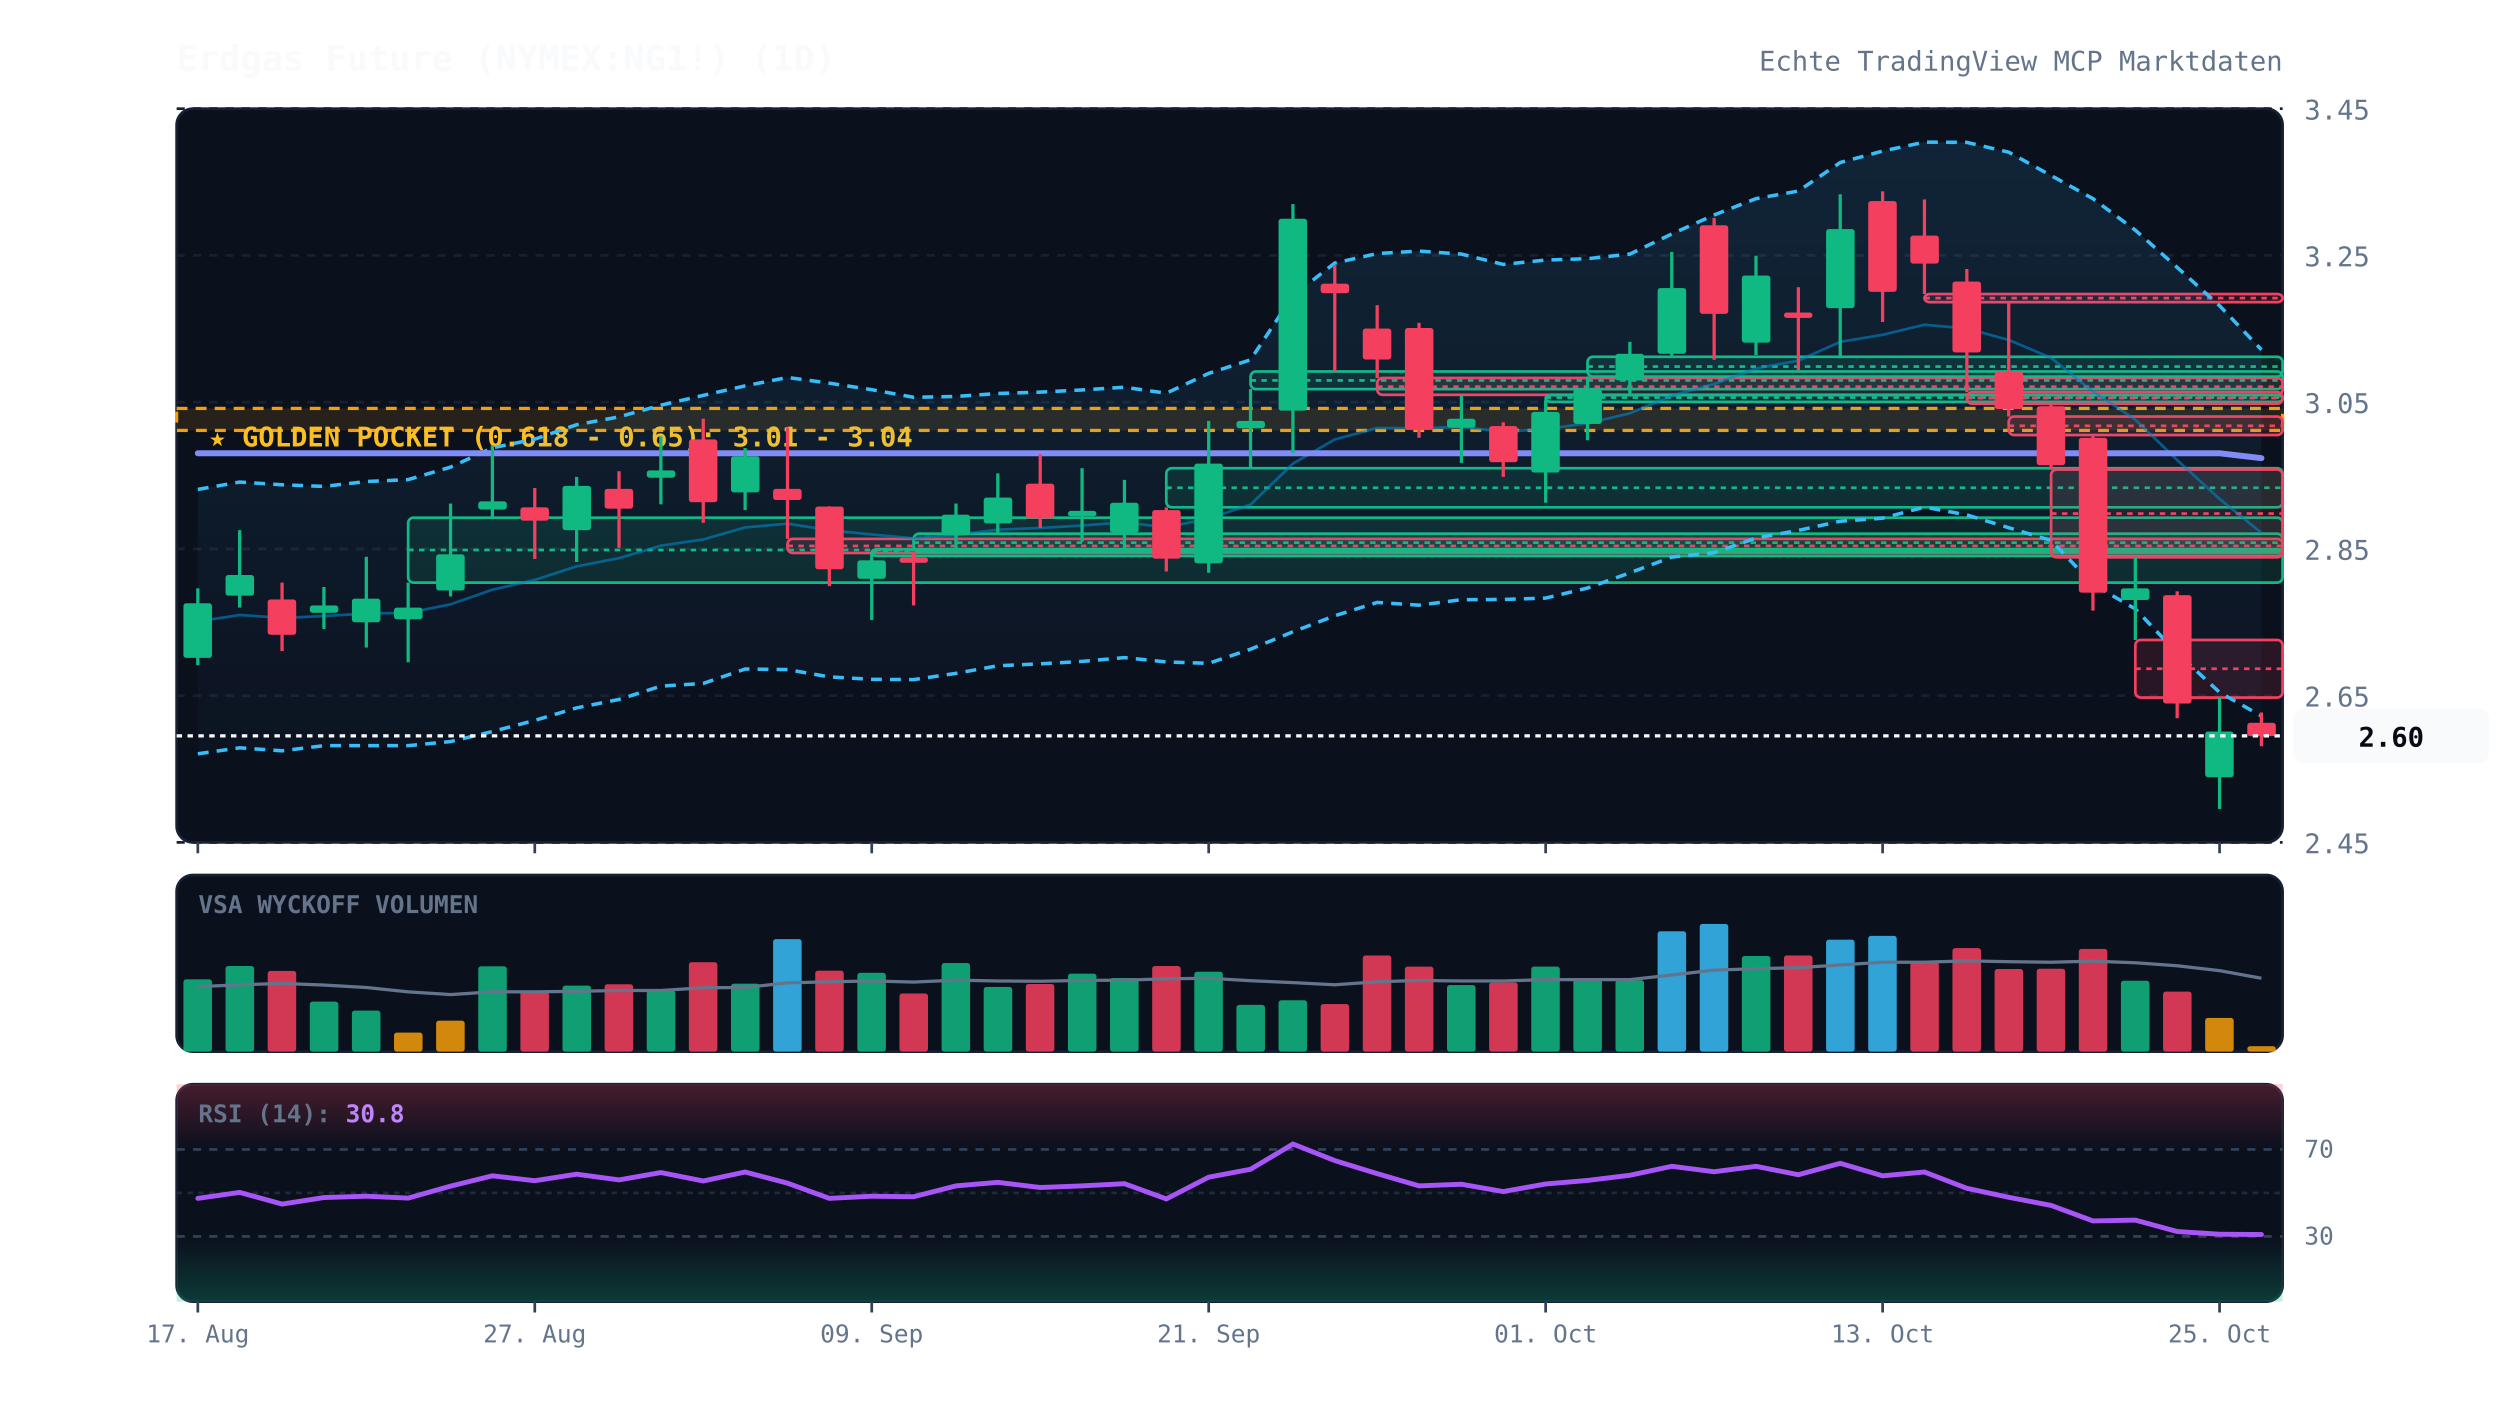
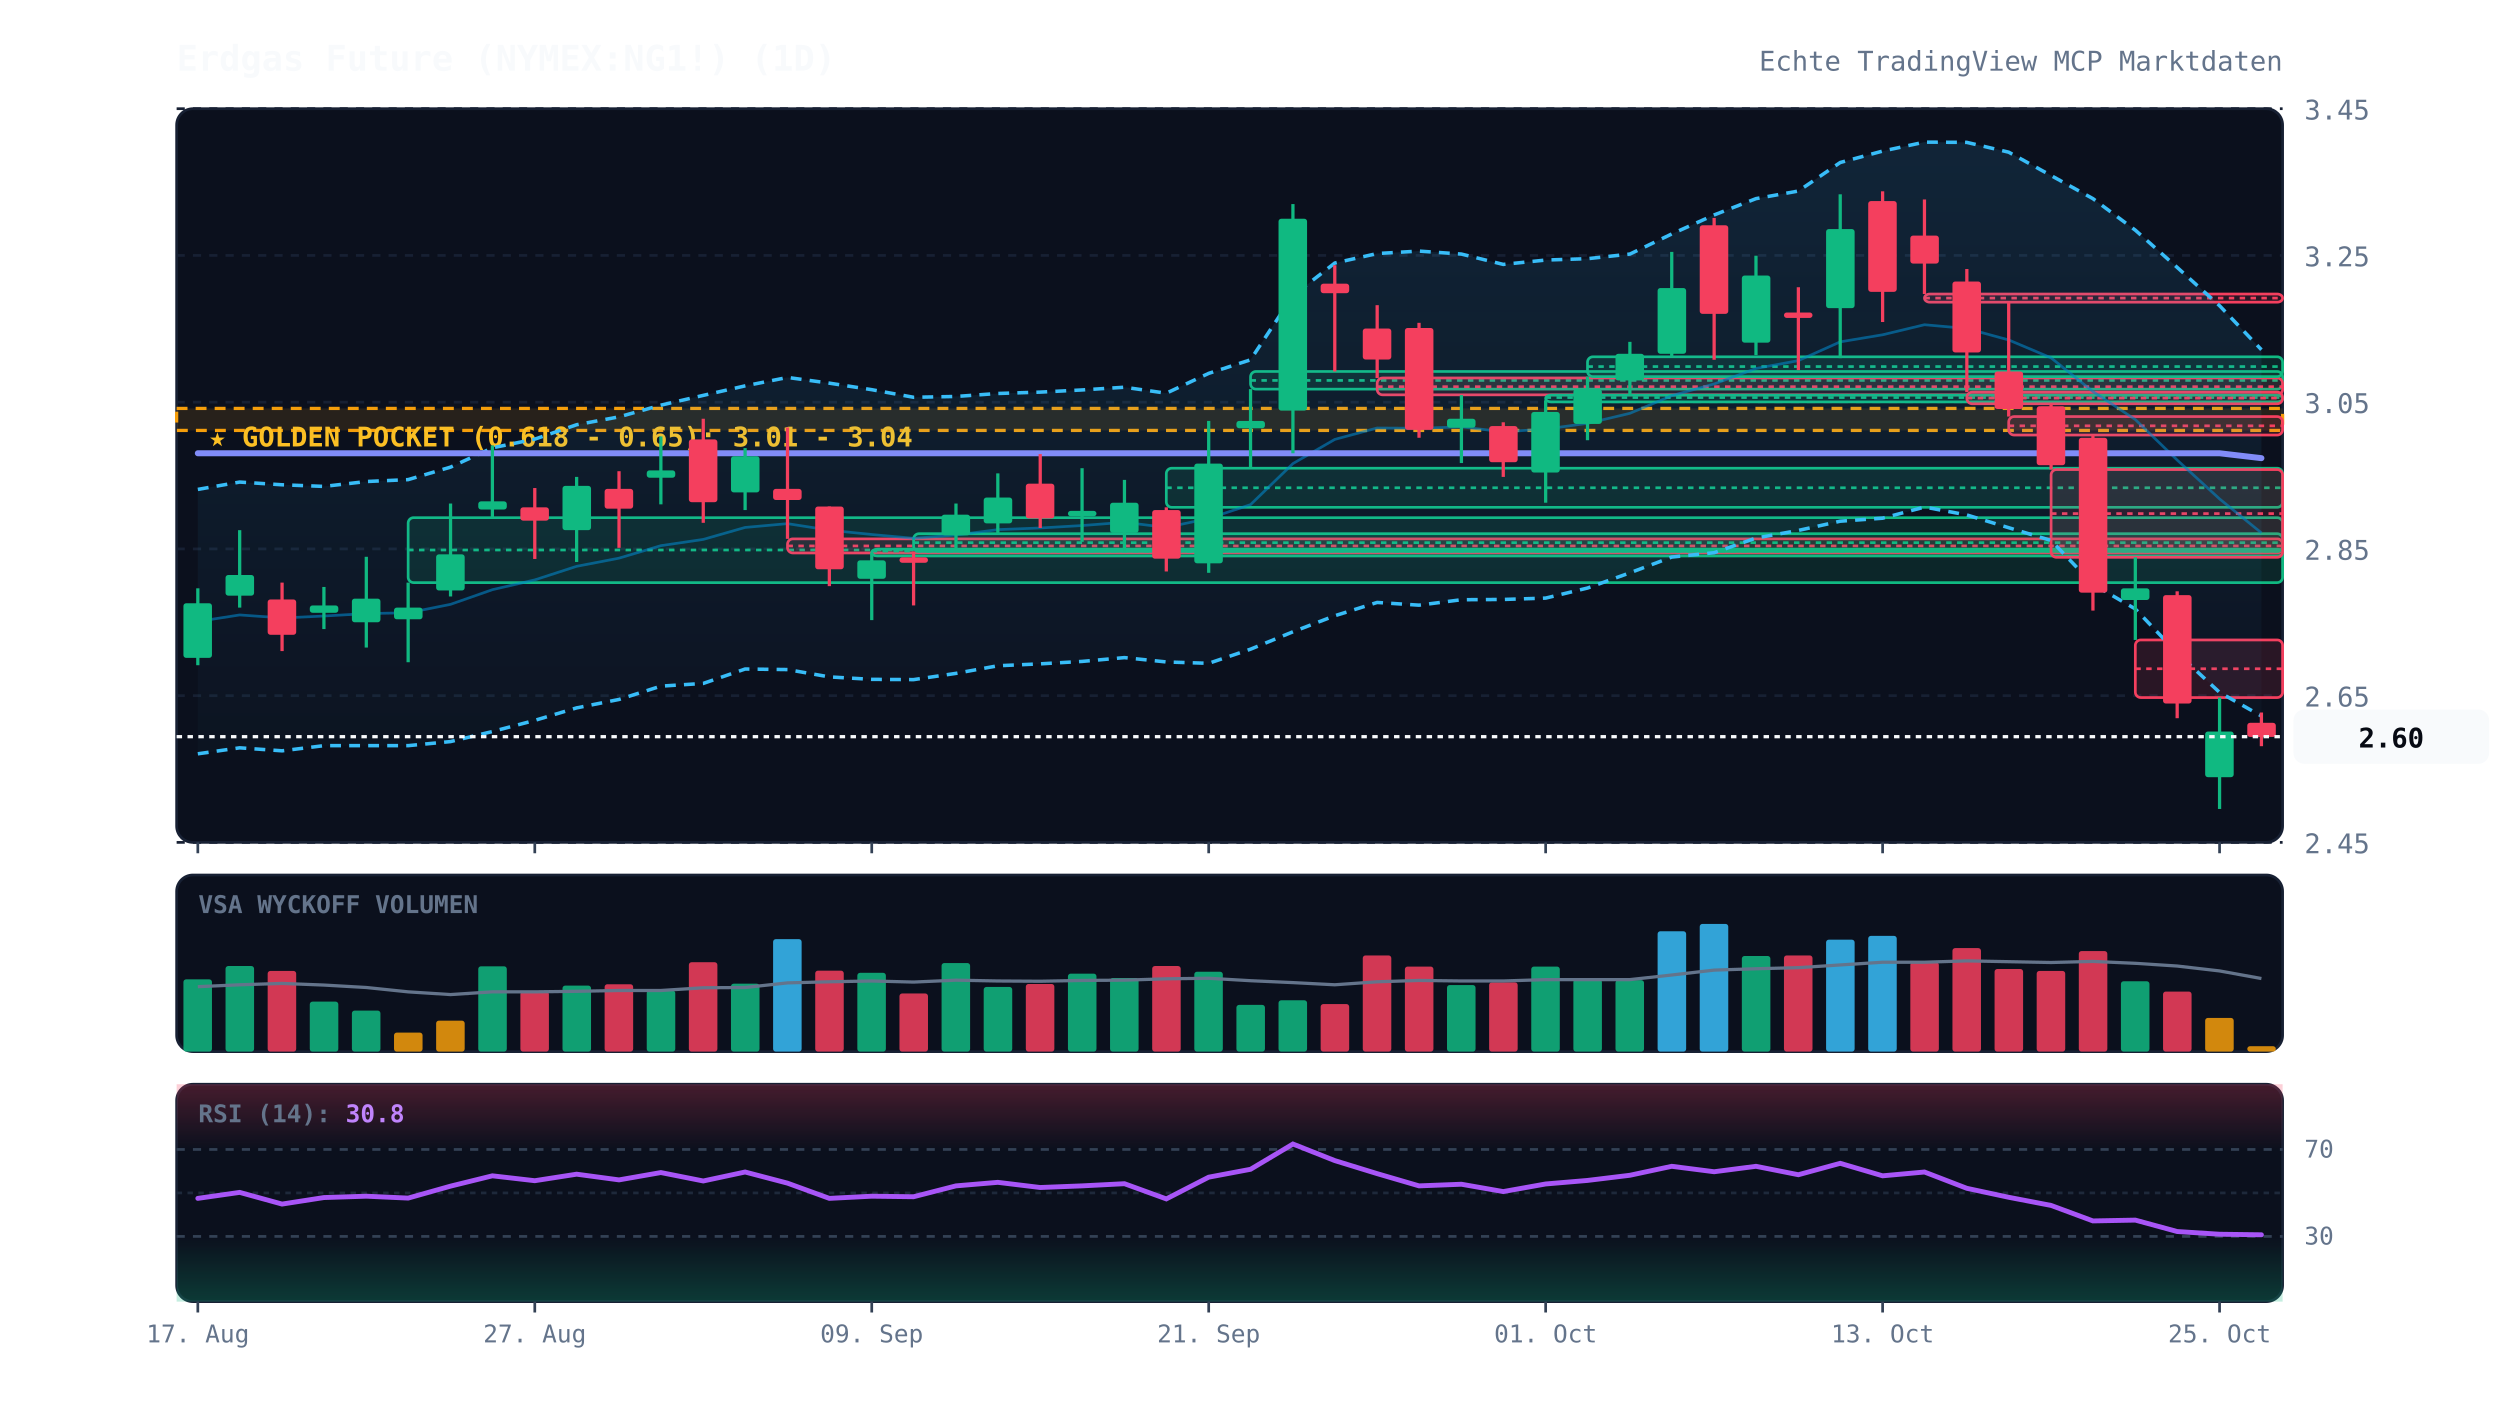
<svg xmlns="http://www.w3.org/2000/svg" viewBox="0 0 920 520" width="100%" height="100%" style="background:#070a13; font-family:'JetBrains Mono', monospace;">
  <defs>
    <linearGradient id="cloud-grad" x1="0%" y1="0%" x2="0%" y2="100%">
      <stop offset="0%" stop-color="#38bdf8" stop-opacity="0.12" />
      <stop offset="100%" stop-color="#38bdf8" stop-opacity="0.02" />
    </linearGradient>
    <linearGradient id="rsi-overbought" x1="0%" y1="0%" x2="0%" y2="100%">
      <stop offset="0%" stop-color="#f43f5e" stop-opacity="0.25" />
      <stop offset="100%" stop-color="#f43f5e" stop-opacity="0.0" />
    </linearGradient>
    <linearGradient id="rsi-oversold" x1="0%" y1="0%" x2="0%" y2="100%">
      <stop offset="0%" stop-color="#10b981" stop-opacity="0.0" />
      <stop offset="100%" stop-color="#10b981" stop-opacity="0.25" />
    </linearGradient>
  </defs>
  <rect x="65" y="40" width="775" height="270" fill="#0b101d" rx="6" stroke="#172033" stroke-width="1" />
  <rect x="65" y="322" width="775" height="65" fill="#0b101d" rx="6" stroke="#172033" stroke-width="1" />
  <rect x="65" y="399" width="775" height="80" fill="#0b101d" rx="6" stroke="#172033" stroke-width="1" />
  <line x1="65" y1="310.0" x2="840" y2="310.0" stroke="#172033" stroke-dasharray="3,3" stroke-width="1" />
  <text x="848" y="314.0" fill="#64748b" font-size="10" text-anchor="start">2.45</text>
  <line x1="65" y1="256.0" x2="840" y2="256.0" stroke="#172033" stroke-dasharray="3,3" stroke-width="1" />
  <text x="848" y="260.0" fill="#64748b" font-size="10" text-anchor="start">2.65</text>
  <line x1="65" y1="202.0" x2="840" y2="202.0" stroke="#172033" stroke-dasharray="3,3" stroke-width="1" />
  <text x="848" y="206.0" fill="#64748b" font-size="10" text-anchor="start">2.85</text>
  <line x1="65" y1="148.0" x2="840" y2="148.0" stroke="#172033" stroke-dasharray="3,3" stroke-width="1" />
  <text x="848" y="152.0" fill="#64748b" font-size="10" text-anchor="start">3.05</text>
  <line x1="65" y1="94.0" x2="840" y2="94.0" stroke="#172033" stroke-dasharray="3,3" stroke-width="1" />
  <text x="848" y="98.0" fill="#64748b" font-size="10" text-anchor="start">3.25</text>
  <line x1="65" y1="40.0" x2="840" y2="40.0" stroke="#172033" stroke-dasharray="3,3" stroke-width="1" />
  <text x="848" y="44.0" fill="#64748b" font-size="10" text-anchor="start">3.45</text>
  <rect x="65" y="150.3" width="775" height="8.1" fill="rgba(245, 158, 11, 0.12)" stroke="#f59e0b" stroke-dasharray="4,3" stroke-width="1.2" />
  <text x="77" y="164.3" fill="#fbbf24" font-size="10" font-weight="bold">★ GOLDEN POCKET (0.618 - 0.65): 3.01 - 3.04</text>
  <rect x="150.2" y="190.5" width="689.8" height="23.9" fill="rgba(16, 185, 129, 0.13)" stroke="#10b981" stroke-width="1" rx="2" />
  <line x1="150.2" y1="202.4" x2="840" y2="202.4" stroke="#10b981" stroke-dasharray="2,2" stroke-width="1" />
  <rect x="289.8" y="198.3" width="550.2" height="5.2" fill="rgba(244, 63, 94, 0.13)" stroke="#f43f5e" stroke-width="1" rx="2" />
  <line x1="289.8" y1="200.9" x2="840" y2="200.9" stroke="#f43f5e" stroke-dasharray="2,2" stroke-width="1" />
  <rect x="320.8" y="202.1" width="519.2" height="2.5" fill="rgba(16, 185, 129, 0.13)" stroke="#10b981" stroke-width="1" rx="2" />
  <line x1="320.8" y1="202.8" x2="840" y2="202.8" stroke="#10b981" stroke-dasharray="2,2" stroke-width="1" />
  <rect x="336.2" y="196.4" width="503.8" height="6.5" fill="rgba(16, 185, 129, 0.13)" stroke="#10b981" stroke-width="1" rx="2" />
  <line x1="336.2" y1="199.7" x2="840" y2="199.7" stroke="#10b981" stroke-dasharray="2,2" stroke-width="1" />
  <rect x="429.2" y="172.3" width="410.8" height="14.4" fill="rgba(16, 185, 129, 0.13)" stroke="#10b981" stroke-width="1" rx="2" />
  <line x1="429.2" y1="179.5" x2="840" y2="179.5" stroke="#10b981" stroke-dasharray="2,2" stroke-width="1" />
  <rect x="460.2" y="136.7" width="379.8" height="6.5" fill="rgba(16, 185, 129, 0.13)" stroke="#10b981" stroke-width="1" rx="2" />
  <line x1="460.2" y1="140.0" x2="840" y2="140.0" stroke="#10b981" stroke-dasharray="2,2" stroke-width="1" />
  <rect x="506.8" y="139.1" width="333.2" height="6.2" fill="rgba(244, 63, 94, 0.13)" stroke="#f43f5e" stroke-width="1" rx="2" />
  <line x1="506.8" y1="142.3" x2="840" y2="142.3" stroke="#f43f5e" stroke-dasharray="2,2" stroke-width="1" />
  <rect x="568.8" y="145.4" width="271.2" height="2.5" fill="rgba(16, 185, 129, 0.13)" stroke="#10b981" stroke-width="1" rx="2" />
  <line x1="568.8" y1="146.3" x2="840" y2="146.3" stroke="#10b981" stroke-dasharray="2,2" stroke-width="1" />
  <rect x="584.2" y="131.3" width="255.8" height="7.3" fill="rgba(16, 185, 129, 0.13)" stroke="#10b981" stroke-width="1" rx="2" />
  <line x1="584.2" y1="134.9" x2="840" y2="134.9" stroke="#10b981" stroke-dasharray="2,2" stroke-width="1" />
  <rect x="708.2" y="108.2" width="131.8" height="3.0" fill="rgba(244, 63, 94, 0.13)" stroke="#f43f5e" stroke-width="1" rx="2" />
  <line x1="708.2" y1="109.7" x2="840" y2="109.7" stroke="#f43f5e" stroke-dasharray="2,2" stroke-width="1" />
  <rect x="723.8" y="144.3" width="116.2" height="4.3" fill="rgba(244, 63, 94, 0.13)" stroke="#f43f5e" stroke-width="1" rx="2" />
  <line x1="723.8" y1="146.5" x2="840" y2="146.5" stroke="#f43f5e" stroke-dasharray="2,2" stroke-width="1" />
  <rect x="739.2" y="153.3" width="100.8" height="6.8" fill="rgba(244, 63, 94, 0.13)" stroke="#f43f5e" stroke-width="1" rx="2" />
  <line x1="739.2" y1="156.7" x2="840" y2="156.7" stroke="#f43f5e" stroke-dasharray="2,2" stroke-width="1" />
  <rect x="754.8" y="172.8" width="85.2" height="32.3" fill="rgba(244, 63, 94, 0.13)" stroke="#f43f5e" stroke-width="1" rx="2" />
  <line x1="754.8" y1="189.0" x2="840" y2="189.0" stroke="#f43f5e" stroke-dasharray="2,2" stroke-width="1" />
  <rect x="785.8" y="235.5" width="54.2" height="21.2" fill="rgba(244, 63, 94, 0.13)" stroke="#f43f5e" stroke-width="1" rx="2" />
  <line x1="785.8" y1="246.1" x2="840" y2="246.1" stroke="#f43f5e" stroke-dasharray="2,2" stroke-width="1" />
  <polygon points="72.8,180.1 88.2,177.4 103.8,178.4 119.2,179.0 134.8,177.2 150.2,176.5 165.8,171.9 181.2,164.8 196.8,161.6 212.2,156.3 227.8,153.4 243.2,149.1 258.8,145.5 274.2,142.0 289.8,138.9 305.2,141.0 320.8,143.4 336.2,146.2 351.8,145.9 367.2,144.8 382.8,144.3 398.2,143.5 413.8,142.5 429.2,144.7 444.8,137.4 460.2,132.4 475.8,108.8 491.2,96.8 506.8,93.3 522.2,92.4 537.8,93.5 553.2,97.3 568.8,95.7 584.2,95.2 599.8,93.5 615.2,86.1 630.8,79.1 646.2,73.1 661.8,70.3 677.2,59.8 692.8,55.6 708.2,52.3 723.8,52.4 739.2,56.0 754.8,64.6 770.2,73.1 785.8,84.7 801.2,98.4 816.8,112.5 832.2,128.7 832.2,263.5 816.8,254.8 801.2,240.3 785.8,224.1 770.2,215.0 754.8,198.9 739.2,194.2 723.8,189.5 708.2,186.6 692.8,190.7 677.2,191.8 661.8,195.2 646.2,198.0 630.8,203.4 615.2,205.0 599.8,210.8 584.2,216.4 568.8,220.1 553.2,220.6 537.8,220.7 522.2,222.7 506.8,221.7 491.2,226.6 475.8,232.5 460.2,238.9 444.8,244.1 429.2,243.6 413.8,242.0 398.2,243.4 382.8,244.3 367.2,245.0 351.8,247.8 336.2,250.1 320.8,250.0 305.2,249.1 289.8,246.4 274.2,246.2 258.8,251.5 243.2,252.5 227.8,257.4 212.2,260.5 196.8,265.1 181.2,269.2 165.8,272.9 150.2,274.4 134.8,274.4 119.2,274.4 103.8,276.3 88.2,275.2 72.8,277.4" fill="url(#cloud-grad)" />
  <polyline points="72.8,180.1 88.2,177.4 103.8,178.4 119.2,179.0 134.8,177.2 150.2,176.5 165.8,171.9 181.2,164.8 196.8,161.6 212.2,156.3 227.8,153.4 243.2,149.1 258.8,145.5 274.2,142.0 289.8,138.9 305.2,141.0 320.8,143.4 336.2,146.2 351.8,145.9 367.2,144.8 382.8,144.3 398.2,143.5 413.8,142.5 429.2,144.7 444.8,137.4 460.2,132.4 475.8,108.8 491.2,96.8 506.8,93.3 522.2,92.4 537.8,93.5 553.2,97.3 568.8,95.7 584.2,95.2 599.8,93.5 615.2,86.1 630.8,79.1 646.2,73.1 661.8,70.3 677.2,59.8 692.8,55.6 708.2,52.3 723.8,52.4 739.2,56.0 754.8,64.6 770.2,73.1 785.8,84.7 801.2,98.4 816.8,112.5 832.2,128.7" fill="none" stroke="#38bdf8" stroke-width="1.3" stroke-dasharray="4,3" />
  <polyline points="72.8,277.4 88.2,275.2 103.8,276.3 119.2,274.4 134.8,274.4 150.2,274.4 165.8,272.9 181.2,269.2 196.8,265.1 212.2,260.5 227.8,257.4 243.2,252.5 258.8,251.5 274.2,246.2 289.8,246.4 305.2,249.1 320.8,250.0 336.2,250.1 351.8,247.8 367.2,245.0 382.8,244.3 398.2,243.4 413.8,242.0 429.2,243.6 444.8,244.1 460.2,238.9 475.8,232.5 491.2,226.6 506.8,221.7 522.2,222.7 537.8,220.7 553.2,220.6 568.8,220.1 584.2,216.4 599.8,210.8 615.2,205.0 630.8,203.4 646.2,198.0 661.8,195.2 677.2,191.8 692.8,190.7 708.2,186.6 723.8,189.5 739.2,194.2 754.8,198.9 770.2,215.0 785.8,224.1 801.2,240.3 816.8,254.8 832.2,263.5" fill="none" stroke="#38bdf8" stroke-width="1.3" stroke-dasharray="4,3" />
  <polyline points="72.8,228.7 88.2,226.3 103.8,227.4 119.2,226.7 134.8,225.8 150.2,225.5 165.8,222.4 181.2,217.0 196.8,213.4 212.2,208.4 227.8,205.4 243.2,200.8 258.8,198.5 274.2,194.1 289.8,192.7 305.2,195.1 320.8,196.7 336.2,198.1 351.8,196.9 367.2,194.9 382.8,194.3 398.2,193.4 413.8,192.2 429.2,194.1 444.8,190.8 460.2,185.7 475.8,170.6 491.2,161.7 506.8,157.5 522.2,157.6 537.8,157.1 553.2,158.9 568.8,157.9 584.2,155.8 599.8,152.1 615.2,145.6 630.8,141.3 646.2,135.6 661.8,132.7 677.2,125.8 692.8,123.2 708.2,119.5 723.8,120.9 739.2,125.1 754.8,131.7 770.2,144.1 785.8,154.4 801.2,169.3 816.8,183.6 832.2,196.1" fill="none" stroke="#0284c7" stroke-width="1.0" stroke-opacity="0.6" />
  <polyline points="72.8,166.8 88.2,166.8 103.8,166.8 119.2,166.8 134.8,166.8 150.2,166.8 165.8,166.8 181.2,166.8 196.8,166.8 212.2,166.8 227.8,166.8 243.2,166.8 258.8,166.8 274.2,166.8 289.8,166.8 305.2,166.8 320.8,166.8 336.2,166.8 351.8,166.8 367.2,166.8 382.8,166.8 398.2,166.8 413.8,166.8 429.2,166.8 444.8,166.8 460.2,166.8 475.8,166.8 491.2,166.8 506.8,166.8 522.2,166.8 537.8,166.8 553.2,166.8 568.8,166.8 584.2,166.8 599.8,166.8 615.2,166.8 630.8,166.8 646.2,166.8 661.8,166.8 677.2,166.8 692.8,166.8 708.2,166.8 723.8,166.8 739.2,166.8 754.8,166.8 770.2,166.8 785.8,166.8 801.2,166.8 816.8,166.8 832.2,168.6" fill="none" stroke="#818cf8" stroke-width="2.2" stroke-linecap="round" />
  <line x1="72.8" y1="216.5" x2="72.8" y2="244.8" stroke="#10b981" stroke-width="1.2" />
  <rect x="67.5" y="222.0" width="10.5" height="20.1" fill="#10b981" rx="1" />
  <line x1="88.2" y1="195.1" x2="88.2" y2="223.6" stroke="#10b981" stroke-width="1.2" />
  <rect x="83.0" y="211.6" width="10.5" height="7.6" fill="#10b981" rx="1" />
  <line x1="103.8" y1="214.4" x2="103.8" y2="239.6" stroke="#f43f5e" stroke-width="1.2" />
  <rect x="98.5" y="220.6" width="10.5" height="13.0" fill="#f43f5e" rx="1" />
  <line x1="119.2" y1="216.0" x2="119.2" y2="231.5" stroke="#10b981" stroke-width="1.2" />
  <rect x="114.0" y="222.8" width="10.5" height="2.7" fill="#10b981" rx="1" />
  <line x1="134.8" y1="204.9" x2="134.8" y2="238.3" stroke="#10b981" stroke-width="1.2" />
  <rect x="129.5" y="220.3" width="10.5" height="8.7" fill="#10b981" rx="1" />
  <line x1="150.2" y1="214.4" x2="150.2" y2="243.7" stroke="#10b981" stroke-width="1.2" />
  <rect x="145.0" y="223.6" width="10.5" height="4.3" fill="#10b981" rx="1" />
  <line x1="165.8" y1="185.3" x2="165.8" y2="219.5" stroke="#10b981" stroke-width="1.2" />
  <rect x="160.5" y="204.0" width="10.5" height="13.3" fill="#10b981" rx="1" />
  <line x1="181.2" y1="163.9" x2="181.2" y2="190.5" stroke="#10b981" stroke-width="1.2" />
  <rect x="176.0" y="184.5" width="10.5" height="3.0" fill="#10b981" rx="1" />
  <line x1="196.8" y1="179.6" x2="196.8" y2="205.7" stroke="#f43f5e" stroke-width="1.2" />
  <rect x="191.5" y="186.7" width="10.5" height="4.9" fill="#f43f5e" rx="1" />
  <line x1="212.2" y1="175.5" x2="212.2" y2="206.8" stroke="#10b981" stroke-width="1.2" />
  <rect x="207.0" y="178.8" width="10.5" height="16.3" fill="#10b981" rx="1" />
  <line x1="227.8" y1="173.4" x2="227.8" y2="201.6" stroke="#f43f5e" stroke-width="1.2" />
  <rect x="222.5" y="179.9" width="10.5" height="7.3" fill="#f43f5e" rx="1" />
  <line x1="243.2" y1="160.6" x2="243.2" y2="185.6" stroke="#10b981" stroke-width="1.2" />
  <rect x="238.0" y="173.1" width="10.5" height="2.7" fill="#10b981" rx="1" />
  <line x1="258.8" y1="154.1" x2="258.8" y2="192.4" stroke="#f43f5e" stroke-width="1.2" />
  <rect x="253.5" y="161.7" width="10.5" height="23.1" fill="#f43f5e" rx="1" />
  <line x1="274.2" y1="164.9" x2="274.2" y2="187.7" stroke="#10b981" stroke-width="1.2" />
  <rect x="269.0" y="167.9" width="10.5" height="13.3" fill="#10b981" rx="1" />
  <line x1="289.8" y1="157.3" x2="289.8" y2="198.3" stroke="#f43f5e" stroke-width="1.2" />
  <rect x="284.5" y="179.9" width="10.5" height="4.1" fill="#f43f5e" rx="1" />
  <line x1="305.2" y1="186.4" x2="305.2" y2="215.7" stroke="#f43f5e" stroke-width="1.2" />
  <rect x="300.0" y="186.4" width="10.5" height="23.1" fill="#f43f5e" rx="1" />
  <line x1="320.8" y1="203.5" x2="320.8" y2="228.2" stroke="#10b981" stroke-width="1.2" />
  <rect x="315.5" y="206.2" width="10.5" height="6.8" fill="#10b981" rx="1" />
  <line x1="336.2" y1="203.0" x2="336.2" y2="222.8" stroke="#f43f5e" stroke-width="1.2" />
  <rect x="331.0" y="205.1" width="10.5" height="2.0" fill="#f43f5e" rx="1" />
  <line x1="351.8" y1="185.3" x2="351.8" y2="202.1" stroke="#10b981" stroke-width="1.2" />
  <rect x="346.5" y="189.4" width="10.5" height="7.6" fill="#10b981" rx="1" />
  <line x1="367.2" y1="174.2" x2="367.2" y2="196.4" stroke="#10b981" stroke-width="1.2" />
  <rect x="362.0" y="183.1" width="10.5" height="9.5" fill="#10b981" rx="1" />
  <line x1="382.8" y1="167.1" x2="382.8" y2="194.3" stroke="#f43f5e" stroke-width="1.2" />
  <rect x="377.5" y="178.0" width="10.5" height="12.8" fill="#f43f5e" rx="1" />
  <line x1="398.2" y1="172.3" x2="398.2" y2="199.4" stroke="#10b981" stroke-width="1.2" />
  <rect x="393.0" y="188.0" width="10.5" height="2.0" fill="#10b981" rx="1" />
  <line x1="413.8" y1="176.6" x2="413.8" y2="203.0" stroke="#10b981" stroke-width="1.2" />
  <rect x="408.5" y="185.0" width="10.5" height="11.1" fill="#10b981" rx="1" />
  <line x1="429.2" y1="186.7" x2="429.2" y2="210.3" stroke="#f43f5e" stroke-width="1.2" />
  <rect x="424.0" y="187.7" width="10.5" height="17.9" fill="#f43f5e" rx="1" />
  <line x1="444.8" y1="154.9" x2="444.8" y2="210.8" stroke="#10b981" stroke-width="1.2" />
  <rect x="439.5" y="170.6" width="10.5" height="36.7" fill="#10b981" rx="1" />
  <line x1="460.2" y1="143.2" x2="460.2" y2="172.3" stroke="#10b981" stroke-width="1.2" />
  <rect x="455.0" y="154.9" width="10.5" height="2.7" fill="#10b981" rx="1" />
  <line x1="475.8" y1="75.1" x2="475.8" y2="166.8" stroke="#10b981" stroke-width="1.2" />
  <rect x="470.5" y="80.5" width="10.5" height="70.6" fill="#10b981" rx="1" />
  <line x1="491.2" y1="97.6" x2="491.2" y2="136.7" stroke="#f43f5e" stroke-width="1.2" />
  <rect x="486.0" y="104.4" width="10.5" height="3.5" fill="#f43f5e" rx="1" />
  <line x1="506.8" y1="112.3" x2="506.8" y2="139.1" stroke="#f43f5e" stroke-width="1.2" />
  <rect x="501.5" y="120.9" width="10.5" height="11.4" fill="#f43f5e" rx="1" />
  <line x1="522.2" y1="118.8" x2="522.2" y2="161.1" stroke="#f43f5e" stroke-width="1.2" />
  <rect x="517.0" y="120.7" width="10.5" height="37.5" fill="#f43f5e" rx="1" />
  <line x1="537.8" y1="145.4" x2="537.8" y2="170.4" stroke="#10b981" stroke-width="1.2" />
  <rect x="532.5" y="154.1" width="10.5" height="3.3" fill="#10b981" rx="1" />
  <line x1="553.2" y1="155.4" x2="553.2" y2="175.5" stroke="#f43f5e" stroke-width="1.2" />
  <rect x="548.0" y="156.8" width="10.5" height="13.3" fill="#f43f5e" rx="1" />
  <line x1="568.8" y1="147.3" x2="568.8" y2="185.0" stroke="#10b981" stroke-width="1.2" />
  <rect x="563.5" y="151.6" width="10.5" height="22.3" fill="#10b981" rx="1" />
  <line x1="584.2" y1="138.6" x2="584.2" y2="162.0" stroke="#10b981" stroke-width="1.2" />
  <rect x="579.0" y="143.2" width="10.5" height="12.8" fill="#10b981" rx="1" />
  <line x1="599.8" y1="125.8" x2="599.8" y2="145.4" stroke="#10b981" stroke-width="1.2" />
  <rect x="594.5" y="130.2" width="10.5" height="9.8" fill="#10b981" rx="1" />
  <line x1="615.2" y1="92.7" x2="615.2" y2="131.3" stroke="#10b981" stroke-width="1.2" />
  <rect x="610.0" y="106.0" width="10.5" height="24.2" fill="#10b981" rx="1" />
  <line x1="630.8" y1="80.2" x2="630.8" y2="132.4" stroke="#f43f5e" stroke-width="1.2" />
  <rect x="625.5" y="82.9" width="10.5" height="32.6" fill="#f43f5e" rx="1" />
  <line x1="646.2" y1="94.1" x2="646.2" y2="130.7" stroke="#10b981" stroke-width="1.2" />
  <rect x="641.0" y="101.4" width="10.5" height="24.7" fill="#10b981" rx="1" />
  <line x1="661.8" y1="105.7" x2="661.8" y2="136.2" stroke="#f43f5e" stroke-width="1.2" />
  <rect x="656.5" y="115.0" width="10.5" height="2.0" fill="#f43f5e" rx="1" />
  <line x1="677.2" y1="71.5" x2="677.2" y2="131.8" stroke="#10b981" stroke-width="1.2" />
  <rect x="672.0" y="84.3" width="10.5" height="29.1" fill="#10b981" rx="1" />
  <line x1="692.8" y1="70.4" x2="692.8" y2="118.5" stroke="#f43f5e" stroke-width="1.2" />
  <rect x="687.5" y="74.0" width="10.5" height="33.4" fill="#f43f5e" rx="1" />
  <line x1="708.2" y1="73.4" x2="708.2" y2="108.2" stroke="#f43f5e" stroke-width="1.2" />
  <rect x="703.0" y="86.7" width="10.5" height="10.3" fill="#f43f5e" rx="1" />
  <line x1="723.8" y1="99.0" x2="723.8" y2="144.3" stroke="#f43f5e" stroke-width="1.2" />
  <rect x="718.5" y="103.6" width="10.5" height="26.1" fill="#f43f5e" rx="1" />
  <line x1="739.2" y1="111.2" x2="739.2" y2="153.3" stroke="#f43f5e" stroke-width="1.2" />
  <rect x="734.0" y="136.7" width="10.5" height="13.8" fill="#f43f5e" rx="1" />
  <line x1="754.8" y1="148.6" x2="754.8" y2="172.8" stroke="#f43f5e" stroke-width="1.2" />
  <rect x="749.5" y="149.5" width="10.5" height="21.7" fill="#f43f5e" rx="1" />
  <line x1="770.2" y1="160.1" x2="770.2" y2="224.7" stroke="#f43f5e" stroke-width="1.2" />
  <rect x="765.0" y="161.1" width="10.5" height="57.0" fill="#f43f5e" rx="1" />
  <line x1="785.8" y1="205.1" x2="785.8" y2="235.5" stroke="#10b981" stroke-width="1.2" />
  <rect x="780.5" y="216.5" width="10.5" height="4.3" fill="#10b981" rx="1" />
  <line x1="801.2" y1="217.6" x2="801.2" y2="264.3" stroke="#f43f5e" stroke-width="1.2" />
  <rect x="796.0" y="219.0" width="10.5" height="39.9" fill="#f43f5e" rx="1" />
  <line x1="816.8" y1="256.7" x2="816.8" y2="297.7" stroke="#10b981" stroke-width="1.2" />
  <rect x="811.5" y="269.2" width="10.5" height="16.8" fill="#10b981" rx="1" />
  <line x1="832.2" y1="262.2" x2="832.2" y2="274.6" stroke="#f43f5e" stroke-width="1.2" />
-   <rect x="827.0" y="266.0" width="10.5" height="4.9" fill="#f43f5e" rx="1" />
-   <line x1="65" y1="270.8" x2="840" y2="270.8" stroke="#f8fafc" stroke-width="1.2" stroke-dasharray="2,2" />
-   <rect x="844" y="260.8" width="72" height="20" fill="#f8fafc" rx="4" />
-   <text x="880" y="274.8" fill="#070a13" font-size="10" font-weight="bold" text-anchor="middle">2.60</text>
+   <rect x="827.0" y="266.0" width="10.5" height="5.2" fill="#f43f5e" rx="1" />
+   <line x1="65" y1="271.1" x2="840" y2="271.1" stroke="#f8fafc" stroke-width="1.2" stroke-dasharray="2,2" />
+   <rect x="844" y="261.1" width="72" height="20" fill="#f8fafc" rx="4" />
+   <text x="880" y="275.1" fill="#070a13" font-size="10" font-weight="bold" text-anchor="middle">2.60</text>
  <text x="73" y="336" fill="#64748b" font-size="9" font-weight="bold">VSA WYCKOFF VOLUMEN</text>
  <rect x="67.5" y="360.4" width="10.5" height="26.6" fill="#10b981" opacity="0.85" rx="1" />
  <rect x="83.0" y="355.5" width="10.5" height="31.5" fill="#10b981" opacity="0.85" rx="1" />
  <rect x="98.5" y="357.3" width="10.5" height="29.7" fill="#f43f5e" opacity="0.85" rx="1" />
  <rect x="114.0" y="368.6" width="10.5" height="18.4" fill="#10b981" opacity="0.85" rx="1" />
  <rect x="129.5" y="371.9" width="10.5" height="15.1" fill="#10b981" opacity="0.85" rx="1" />
  <rect x="145.0" y="380.0" width="10.5" height="7.0" fill="#f59e0b" opacity="0.85" rx="1" />
  <rect x="160.5" y="375.6" width="10.5" height="11.4" fill="#f59e0b" opacity="0.85" rx="1" />
  <rect x="176.0" y="355.6" width="10.5" height="31.4" fill="#10b981" opacity="0.85" rx="1" />
  <rect x="191.5" y="364.9" width="10.5" height="22.1" fill="#f43f5e" opacity="0.85" rx="1" />
  <rect x="207.0" y="362.7" width="10.5" height="24.3" fill="#10b981" opacity="0.85" rx="1" />
  <rect x="222.5" y="362.2" width="10.5" height="24.8" fill="#f43f5e" opacity="0.85" rx="1" />
  <rect x="238.0" y="364.5" width="10.5" height="22.5" fill="#10b981" opacity="0.85" rx="1" />
  <rect x="253.5" y="354.1" width="10.5" height="32.9" fill="#f43f5e" opacity="0.85" rx="1" />
  <rect x="269.0" y="362.0" width="10.5" height="25.0" fill="#10b981" opacity="0.85" rx="1" />
  <rect x="284.5" y="345.6" width="10.5" height="41.4" fill="#38bdf8" opacity="0.85" rx="1" />
  <rect x="300.0" y="357.2" width="10.5" height="29.8" fill="#f43f5e" opacity="0.85" rx="1" />
  <rect x="315.5" y="358.0" width="10.5" height="29.0" fill="#10b981" opacity="0.85" rx="1" />
  <rect x="331.0" y="365.6" width="10.5" height="21.4" fill="#f43f5e" opacity="0.85" rx="1" />
  <rect x="346.5" y="354.4" width="10.5" height="32.6" fill="#10b981" opacity="0.85" rx="1" />
  <rect x="362.0" y="363.2" width="10.5" height="23.8" fill="#10b981" opacity="0.85" rx="1" />
  <rect x="377.5" y="362.1" width="10.5" height="24.9" fill="#f43f5e" opacity="0.85" rx="1" />
  <rect x="393.0" y="358.3" width="10.5" height="28.7" fill="#10b981" opacity="0.85" rx="1" />
  <rect x="408.5" y="359.9" width="10.5" height="27.1" fill="#10b981" opacity="0.85" rx="1" />
  <rect x="424.0" y="355.5" width="10.5" height="31.5" fill="#f43f5e" opacity="0.85" rx="1" />
  <rect x="439.5" y="357.6" width="10.5" height="29.4" fill="#10b981" opacity="0.85" rx="1" />
  <rect x="455.0" y="369.8" width="10.5" height="17.2" fill="#10b981" opacity="0.85" rx="1" />
  <rect x="470.5" y="368.1" width="10.5" height="18.9" fill="#10b981" opacity="0.85" rx="1" />
  <rect x="486.0" y="369.5" width="10.5" height="17.5" fill="#f43f5e" opacity="0.85" rx="1" />
  <rect x="501.5" y="351.6" width="10.5" height="35.4" fill="#f43f5e" opacity="0.85" rx="1" />
  <rect x="517.0" y="355.7" width="10.5" height="31.3" fill="#f43f5e" opacity="0.85" rx="1" />
  <rect x="532.5" y="362.5" width="10.5" height="24.5" fill="#10b981" opacity="0.85" rx="1" />
  <rect x="548.0" y="361.5" width="10.5" height="25.5" fill="#f43f5e" opacity="0.85" rx="1" />
  <rect x="563.5" y="355.7" width="10.5" height="31.3" fill="#10b981" opacity="0.85" rx="1" />
  <rect x="579.0" y="360.4" width="10.5" height="26.6" fill="#10b981" opacity="0.85" rx="1" />
  <rect x="594.5" y="360.7" width="10.5" height="26.3" fill="#10b981" opacity="0.85" rx="1" />
  <rect x="610.0" y="342.7" width="10.5" height="44.3" fill="#38bdf8" opacity="0.85" rx="1" />
  <rect x="625.5" y="340.0" width="10.5" height="47.0" fill="#38bdf8" opacity="0.85" rx="1" />
  <rect x="641.0" y="351.8" width="10.5" height="35.2" fill="#10b981" opacity="0.85" rx="1" />
  <rect x="656.5" y="351.6" width="10.5" height="35.4" fill="#f43f5e" opacity="0.85" rx="1" />
  <rect x="672.0" y="345.8" width="10.5" height="41.2" fill="#38bdf8" opacity="0.85" rx="1" />
  <rect x="687.5" y="344.4" width="10.5" height="42.6" fill="#38bdf8" opacity="0.85" rx="1" />
  <rect x="703.0" y="354.1" width="10.5" height="32.9" fill="#f43f5e" opacity="0.85" rx="1" />
  <rect x="718.5" y="348.9" width="10.5" height="38.1" fill="#f43f5e" opacity="0.85" rx="1" />
  <rect x="734.0" y="356.6" width="10.5" height="30.4" fill="#f43f5e" opacity="0.85" rx="1" />
-   <rect x="749.5" y="356.5" width="10.5" height="30.5" fill="#f43f5e" opacity="0.85" rx="1" />
-   <rect x="765.0" y="349.2" width="10.5" height="37.8" fill="#f43f5e" opacity="0.85" rx="1" />
-   <rect x="780.5" y="360.9" width="10.5" height="26.1" fill="#10b981" opacity="0.85" rx="1" />
+   <rect x="749.5" y="357.3" width="10.5" height="29.7" fill="#f43f5e" opacity="0.85" rx="1" />
+   <rect x="765.0" y="350.0" width="10.5" height="37.0" fill="#f43f5e" opacity="0.85" rx="1" />
+   <rect x="780.5" y="361.1" width="10.5" height="25.9" fill="#10b981" opacity="0.85" rx="1" />
  <rect x="796.0" y="364.9" width="10.5" height="22.1" fill="#f43f5e" opacity="0.85" rx="1" />
  <rect x="811.5" y="374.6" width="10.5" height="12.4" fill="#f59e0b" opacity="0.85" rx="1" />
  <rect x="827.0" y="385.0" width="10.5" height="2.0" fill="#f59e0b" opacity="0.85" rx="1" />
-   <polyline points="72.8,363.1 88.2,362.4 103.8,361.9 119.2,362.5 134.8,363.4 150.2,365.0 165.8,366.0 181.2,365.0 196.8,365.0 212.2,364.8 227.8,364.5 243.2,364.5 258.8,363.5 274.2,363.4 289.8,361.7 305.2,361.3 320.8,361.0 336.2,361.4 351.8,360.7 367.2,361.0 382.8,361.1 398.2,360.8 413.8,360.7 429.2,360.2 444.8,360.0 460.2,360.9 475.8,361.6 491.2,362.4 506.8,361.3 522.2,360.8 537.8,361.0 553.2,361.0 568.8,360.5 584.2,360.5 599.8,360.5 615.2,358.8 630.8,357.0 646.2,356.5 661.8,356.1 677.2,355.1 692.8,354.1 708.2,354.1 723.8,353.6 739.2,353.9 754.8,354.1 770.2,353.7 785.8,354.3 801.2,355.4 816.8,357.2 832.2,360.0" fill="none" stroke="#64748b" stroke-width="1.2" />
+   <polyline points="72.8,363.1 88.2,362.4 103.8,361.9 119.2,362.5 134.8,363.4 150.2,365.0 165.8,366.0 181.2,365.0 196.8,365.0 212.2,364.8 227.8,364.5 243.2,364.5 258.8,363.5 274.2,363.4 289.8,361.7 305.2,361.3 320.8,361.0 336.2,361.4 351.8,360.7 367.2,361.0 382.8,361.1 398.2,360.8 413.8,360.7 429.2,360.2 444.8,360.0 460.2,360.9 475.8,361.6 491.2,362.4 506.8,361.3 522.2,360.8 537.8,361.0 553.2,361.0 568.8,360.5 584.2,360.5 599.8,360.5 615.2,358.8 630.8,357.0 646.2,356.5 661.8,356.1 677.2,355.1 692.8,354.1 708.2,354.1 723.8,353.6 739.2,353.9 754.8,354.2 770.2,353.8 785.8,354.5 801.2,355.5 816.8,357.3 832.2,360.1" fill="none" stroke="#64748b" stroke-width="1.2" />
  <rect x="65" y="399" width="775" height="24.0" fill="url(#rsi-overbought)" />
  <rect x="65" y="455.0" width="775" height="24.0" fill="url(#rsi-oversold)" />
  <line x1="65" y1="423.0" x2="840" y2="423.0" stroke="#334155" stroke-dasharray="3,3" stroke-width="1" />
  <text x="848" y="426.0" fill="#64748b" font-size="9">70</text>
  <line x1="65" y1="439.0" x2="840" y2="439.0" stroke="#1e293b" stroke-dasharray="2,2" stroke-width="1" />
  <line x1="65" y1="455.0" x2="840" y2="455.0" stroke="#334155" stroke-dasharray="3,3" stroke-width="1" />
  <text x="848" y="458.0" fill="#64748b" font-size="9">30</text>
-   <polyline points="72.8,441.0 88.2,438.8 103.8,443.1 119.2,440.7 134.8,440.2 150.2,440.9 165.8,436.5 181.2,432.7 196.8,434.5 212.2,432.1 227.8,434.2 243.2,431.5 258.8,434.6 274.2,431.3 289.8,435.4 305.2,441.0 320.8,440.2 336.2,440.4 351.8,436.4 367.2,435.1 382.8,437.0 398.2,436.4 413.8,435.6 429.2,441.2 444.8,433.2 460.2,430.3 475.8,421.0 491.2,427.1 506.8,431.9 522.2,436.4 537.8,435.8 553.2,438.5 568.8,435.7 584.2,434.4 599.8,432.5 615.2,429.2 630.8,431.2 646.2,429.2 661.8,432.3 677.2,428.1 692.8,432.7 708.2,431.3 723.8,437.3 739.2,440.6 754.8,443.6 770.2,449.3 785.8,449.0 801.2,453.2 816.8,454.2 832.2,454.3" fill="none" stroke="#a855f7" stroke-width="1.8" stroke-linecap="round" />
+   <polyline points="72.8,441.0 88.2,438.8 103.8,443.1 119.2,440.7 134.8,440.2 150.2,440.9 165.8,436.5 181.2,432.7 196.8,434.5 212.2,432.1 227.8,434.2 243.2,431.5 258.8,434.6 274.2,431.3 289.8,435.4 305.2,441.0 320.8,440.2 336.2,440.4 351.8,436.4 367.2,435.1 382.8,437.0 398.2,436.4 413.8,435.6 429.2,441.2 444.8,433.2 460.2,430.3 475.8,421.0 491.2,427.1 506.8,431.9 522.2,436.4 537.8,435.8 553.2,438.5 568.8,435.7 584.2,434.4 599.8,432.5 615.2,429.2 630.8,431.2 646.2,429.2 661.8,432.3 677.2,428.1 692.8,432.7 708.2,431.3 723.8,437.3 739.2,440.6 754.8,443.6 770.2,449.3 785.8,449.0 801.2,453.2 816.8,454.2 832.2,454.4" fill="none" stroke="#a855f7" stroke-width="1.8" stroke-linecap="round" />
  <text x="73" y="413" fill="#64748b" font-size="9" font-weight="bold">RSI (14): <tspan fill="#c084fc">30.8</tspan>
  </text>
  <line x1="72.8" y1="310" x2="72.8" y2="314" stroke="#334155" stroke-width="1" />
  <line x1="72.8" y1="479" x2="72.8" y2="483" stroke="#334155" stroke-width="1" />
  <text x="72.8" y="494" fill="#64748b" font-size="9" text-anchor="middle">17. Aug</text>
  <line x1="196.8" y1="310" x2="196.8" y2="314" stroke="#334155" stroke-width="1" />
  <line x1="196.8" y1="479" x2="196.8" y2="483" stroke="#334155" stroke-width="1" />
  <text x="196.8" y="494" fill="#64748b" font-size="9" text-anchor="middle">27. Aug</text>
  <line x1="320.8" y1="310" x2="320.8" y2="314" stroke="#334155" stroke-width="1" />
  <line x1="320.8" y1="479" x2="320.8" y2="483" stroke="#334155" stroke-width="1" />
  <text x="320.8" y="494" fill="#64748b" font-size="9" text-anchor="middle">09. Sep</text>
  <line x1="444.8" y1="310" x2="444.8" y2="314" stroke="#334155" stroke-width="1" />
  <line x1="444.8" y1="479" x2="444.8" y2="483" stroke="#334155" stroke-width="1" />
  <text x="444.8" y="494" fill="#64748b" font-size="9" text-anchor="middle">21. Sep</text>
  <line x1="568.8" y1="310" x2="568.8" y2="314" stroke="#334155" stroke-width="1" />
  <line x1="568.8" y1="479" x2="568.8" y2="483" stroke="#334155" stroke-width="1" />
  <text x="568.8" y="494" fill="#64748b" font-size="9" text-anchor="middle">01. Oct</text>
  <line x1="692.8" y1="310" x2="692.8" y2="314" stroke="#334155" stroke-width="1" />
  <line x1="692.8" y1="479" x2="692.8" y2="483" stroke="#334155" stroke-width="1" />
  <text x="692.8" y="494" fill="#64748b" font-size="9" text-anchor="middle">13. Oct</text>
  <line x1="816.8" y1="310" x2="816.8" y2="314" stroke="#334155" stroke-width="1" />
  <line x1="816.8" y1="479" x2="816.8" y2="483" stroke="#334155" stroke-width="1" />
  <text x="816.8" y="494" fill="#64748b" font-size="9" text-anchor="middle">25. Oct</text>
  <text x="65" y="26" fill="#f8fafc" font-size="13" font-weight="bold">Erdgas Future (NYMEX:NG1!) (1D)</text>
  <text x="840" y="26" fill="#64748b" font-size="10" text-anchor="end">Echte TradingView MCP Marktdaten</text>
</svg>
